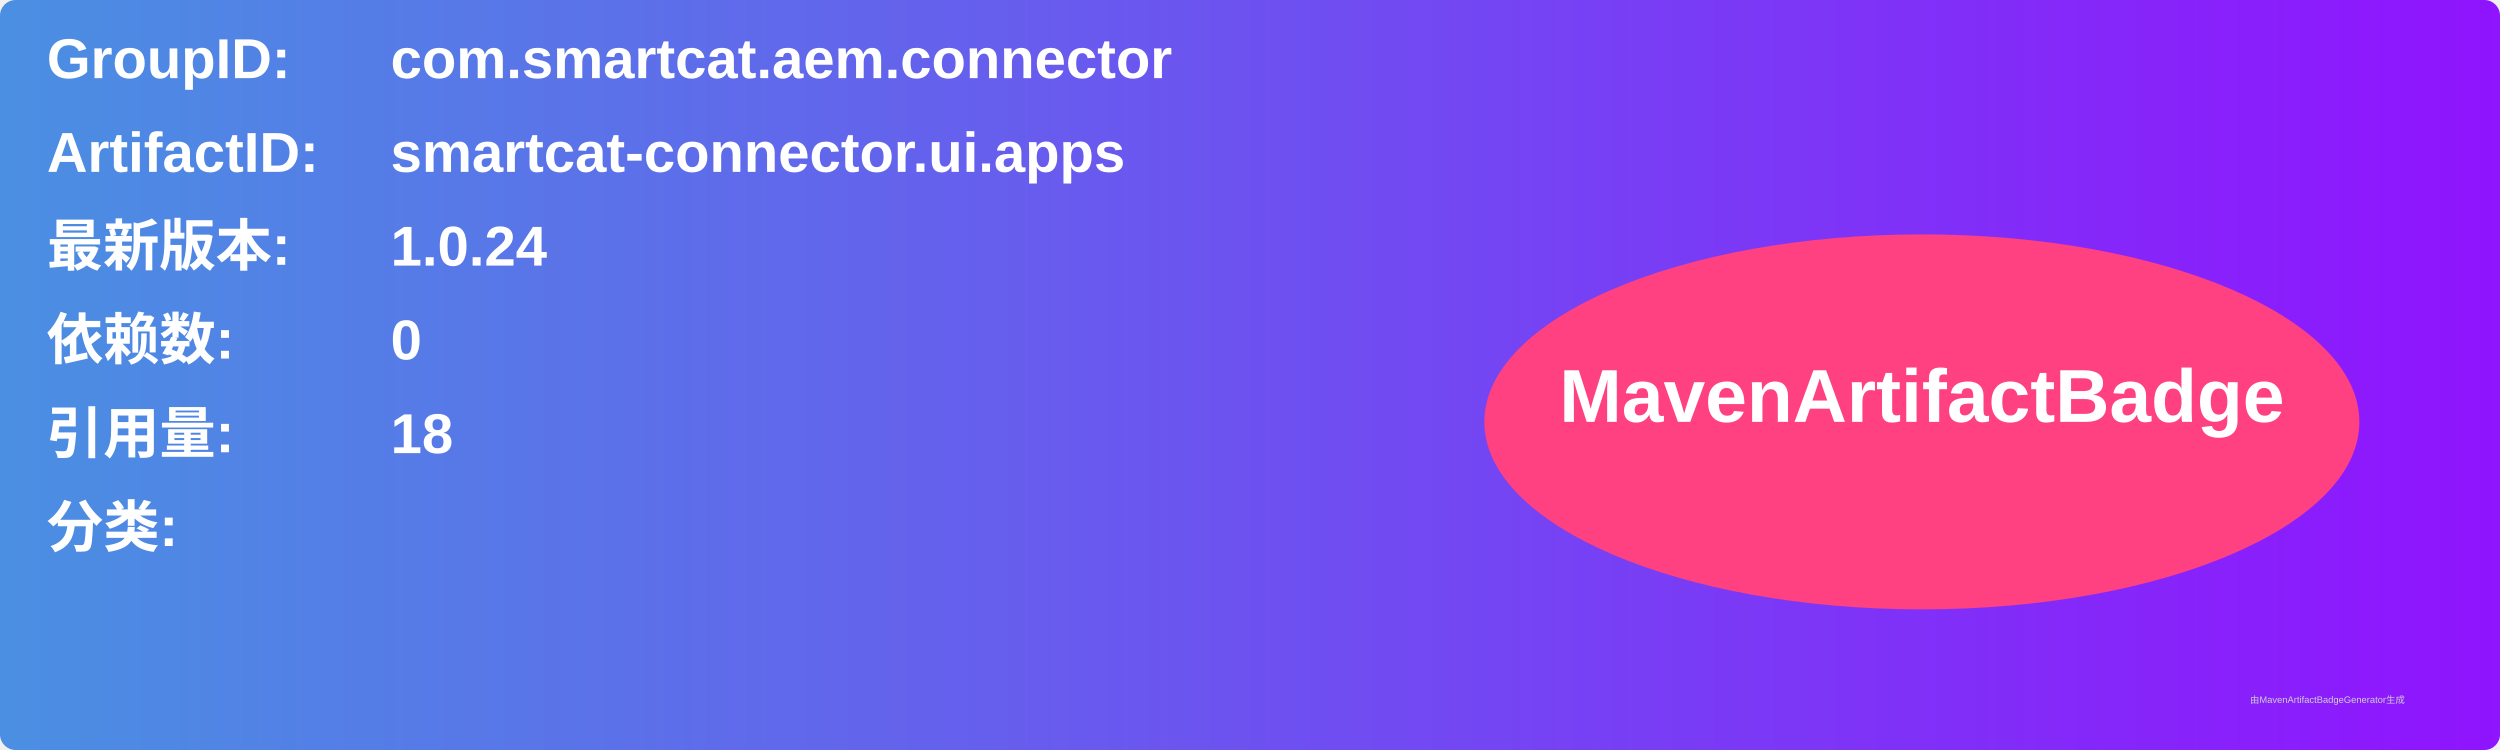
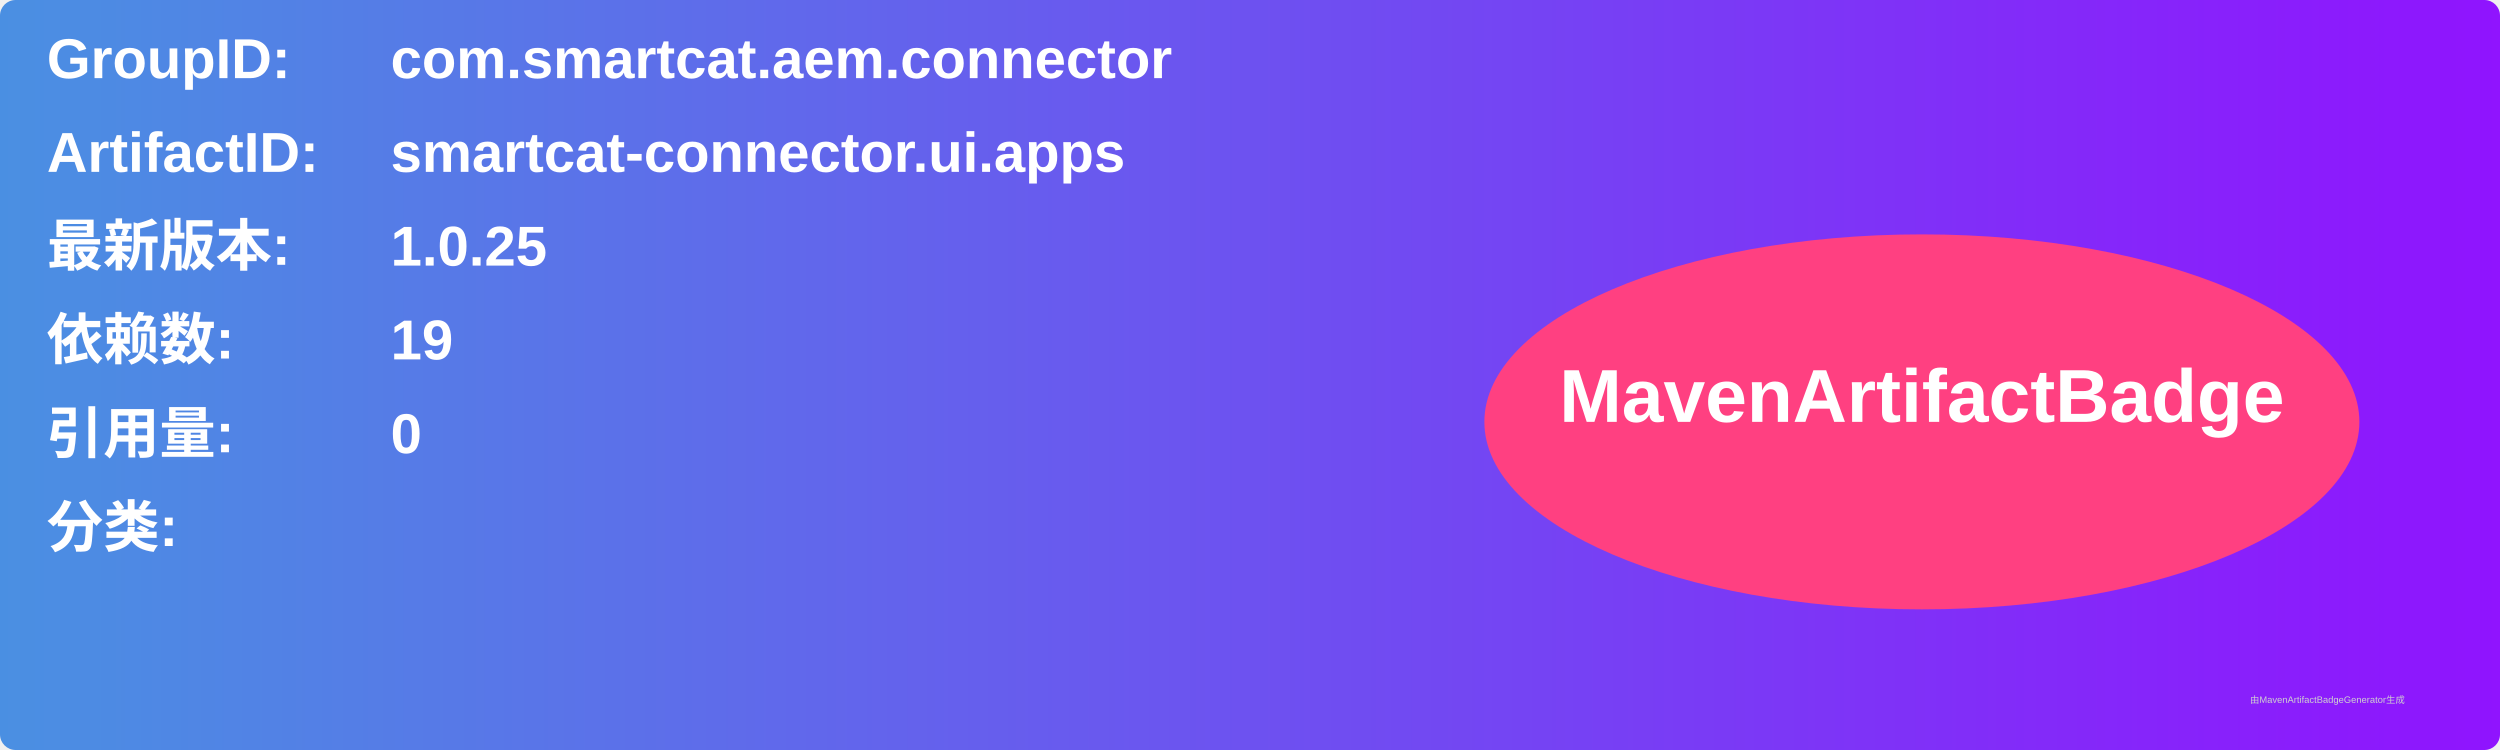
<svg xmlns="http://www.w3.org/2000/svg" width="800" height="240" viewBox="0 0 800 240">
  <linearGradient id="grad" x1="0%" y1="0%" x2="100%" y2="0%">
    <stop offset="0%" stop-color="#4a90e2" />
    <stop offset="100%" stop-color="#9013fe" />
  </linearGradient>
  <rect width="100%" height="100%" rx="5" ry="5" fill="url(#grad)" />
  <g transform="translate(15, 15)">
    <text x="0" y="10" font-family="Arial" font-size="18" fill="white" font-weight="bold" width="260">GroupID:</text>
    <text x="110" y="10" font-family="Arial" font-size="18" fill="white" font-weight="bold" width="460">com.smartcat.aem.connector</text>
    <text x="0" y="40" font-family="Arial" font-size="18" fill="white" font-weight="bold" width="260">ArtifactID:</text>
    <text x="110" y="40" font-family="Arial" font-size="18" fill="white" font-weight="bold" width="460">smartcat-connector.ui.apps</text>
    <text x="0" y="70" font-family="Arial" font-size="18" fill="white" font-weight="bold">最新版本:</text>
    <text x="110" y="70" font-family="Arial" font-size="18" fill="white" font-weight="bold">
-       <tspan font-weight="bold">1.0.24</tspan>
+       <tspan font-weight="bold">1.0.25</tspan>
    </text>
    <text x="0" y="100" font-family="Arial" font-size="18" fill="white" font-weight="bold">依赖数: </text>
    <text x="110" y="100" font-family="Arial" font-size="18" fill="white">
-       <tspan font-weight="bold">0</tspan>
+       <tspan font-weight="bold">19</tspan>
    </text>
    <text x="0" y="130" font-family="Arial" font-size="18" fill="white" font-weight="bold">引用量: </text>
    <text x="110" y="130" font-family="Arial" font-size="18" fill="white">
-       <tspan font-weight="bold">18</tspan>
+       <tspan font-weight="bold">0</tspan>
    </text>
    <text x="0" y="160" font-family="Arial" font-size="18" fill="white" font-weight="bold">分类:</text>
    <text x="10" y="190" font-family="Arial" font-size="10" fill="white">
      <tspan font-weight="bold" />
    </text>
    <ellipse cx="600" cy="120" rx="140" ry="60" fill="#ff4081" />
    <text x="600" y="120" text-anchor="middle" font-family="Arial" font-size="24" fill="white" font-weight="bold">MavenArtifactBadge</text>
  </g>
  <text x="720" y="225" font-family="Arial" font-size="3" fill="#d0d0d0">由MavenArtifactBadgeGenerator生成</text>
</svg>
